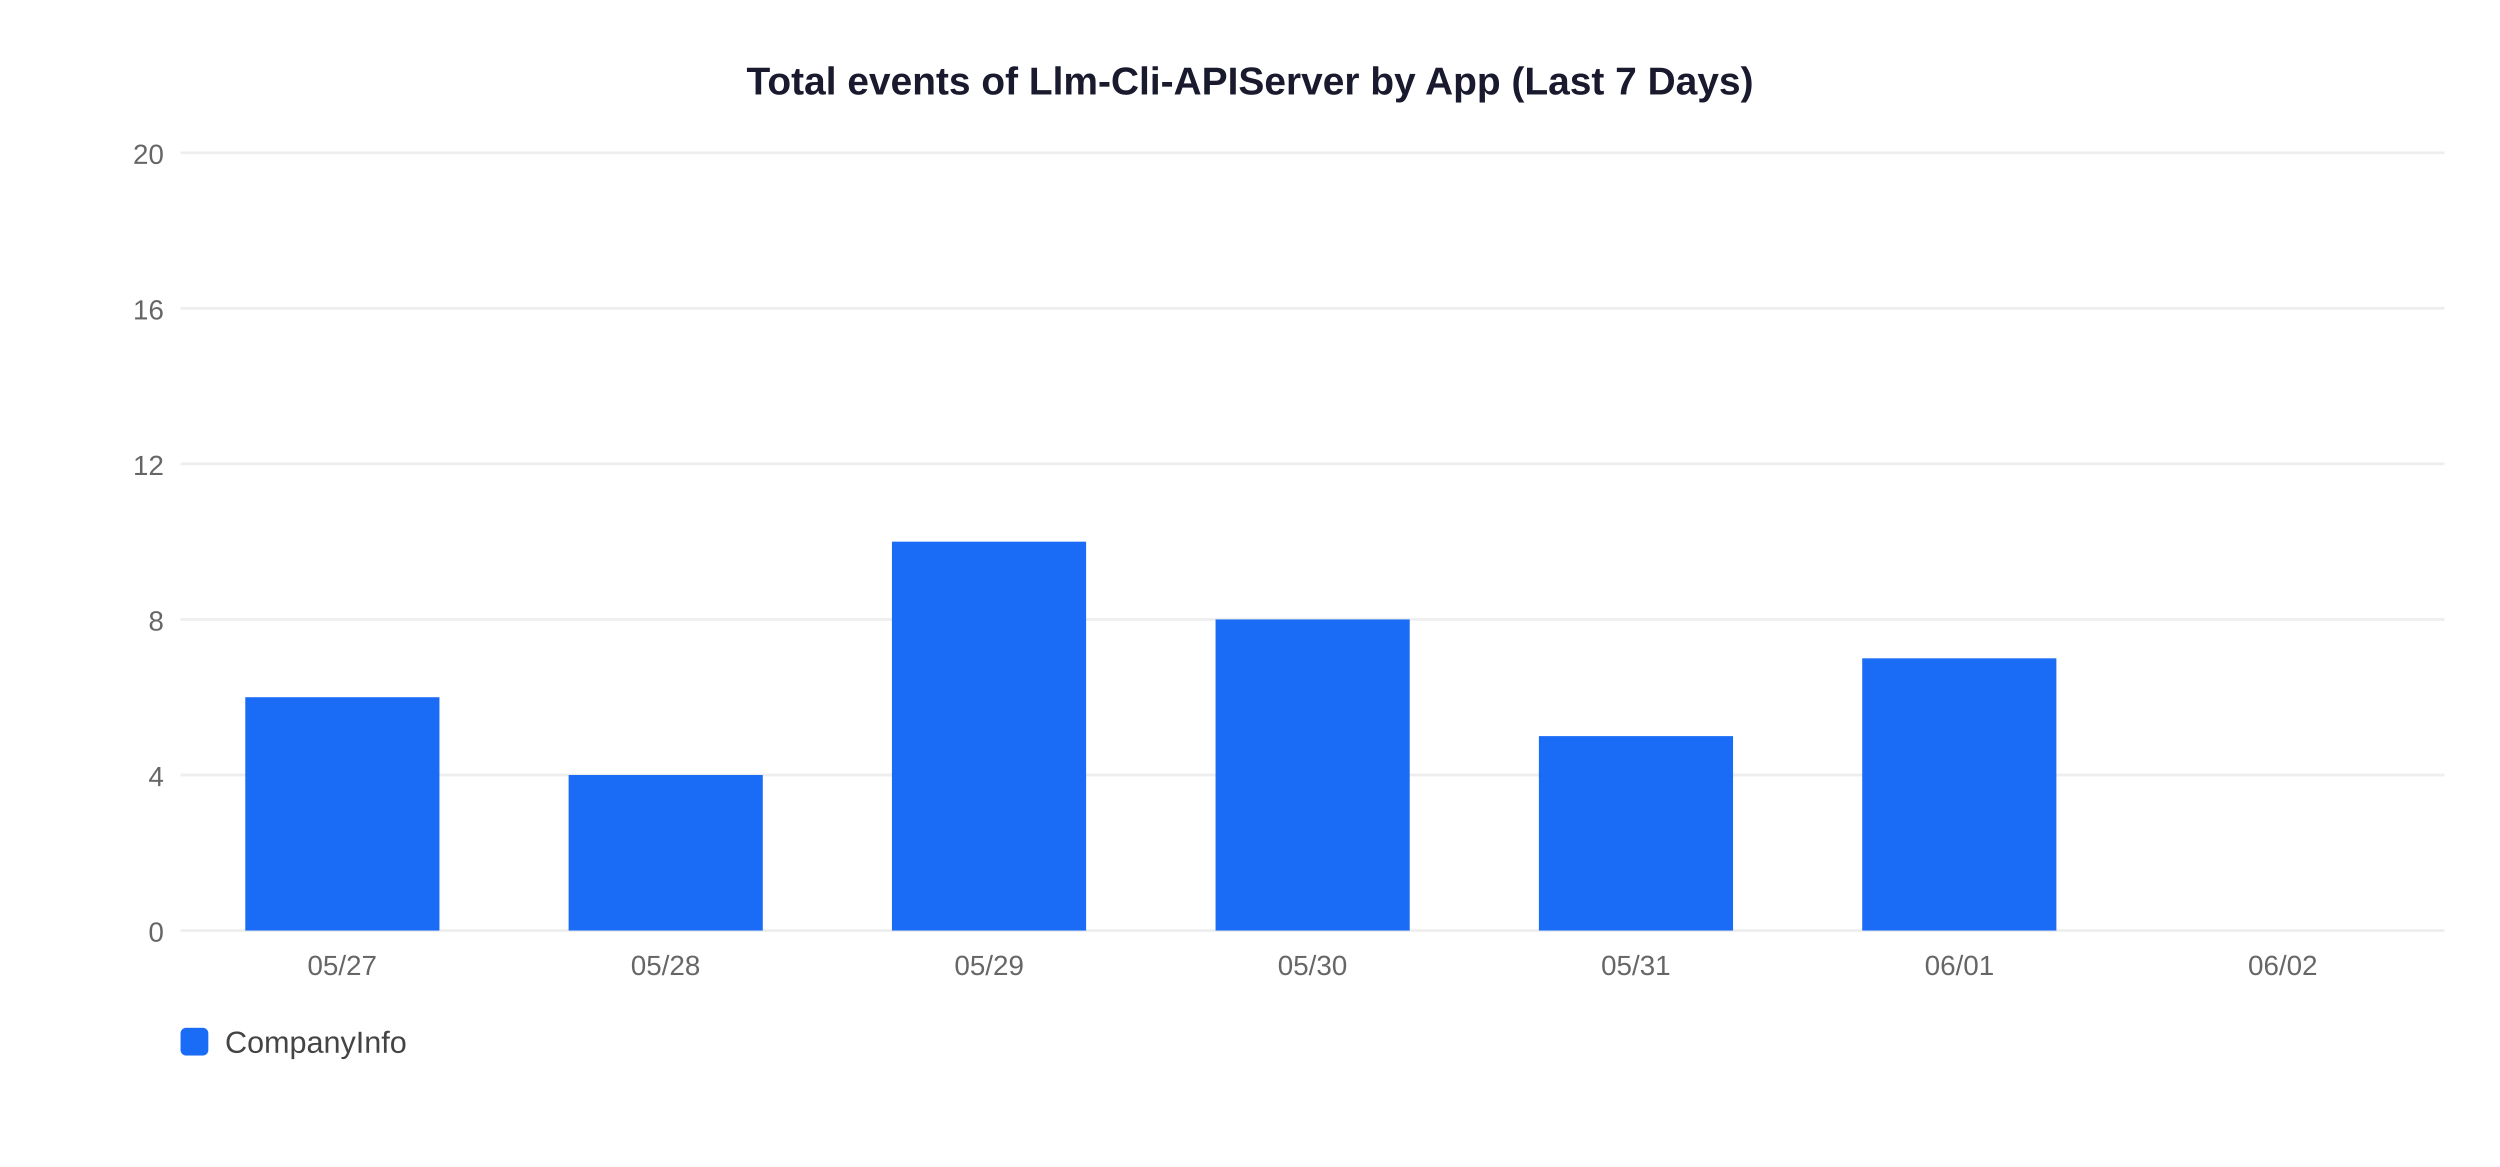
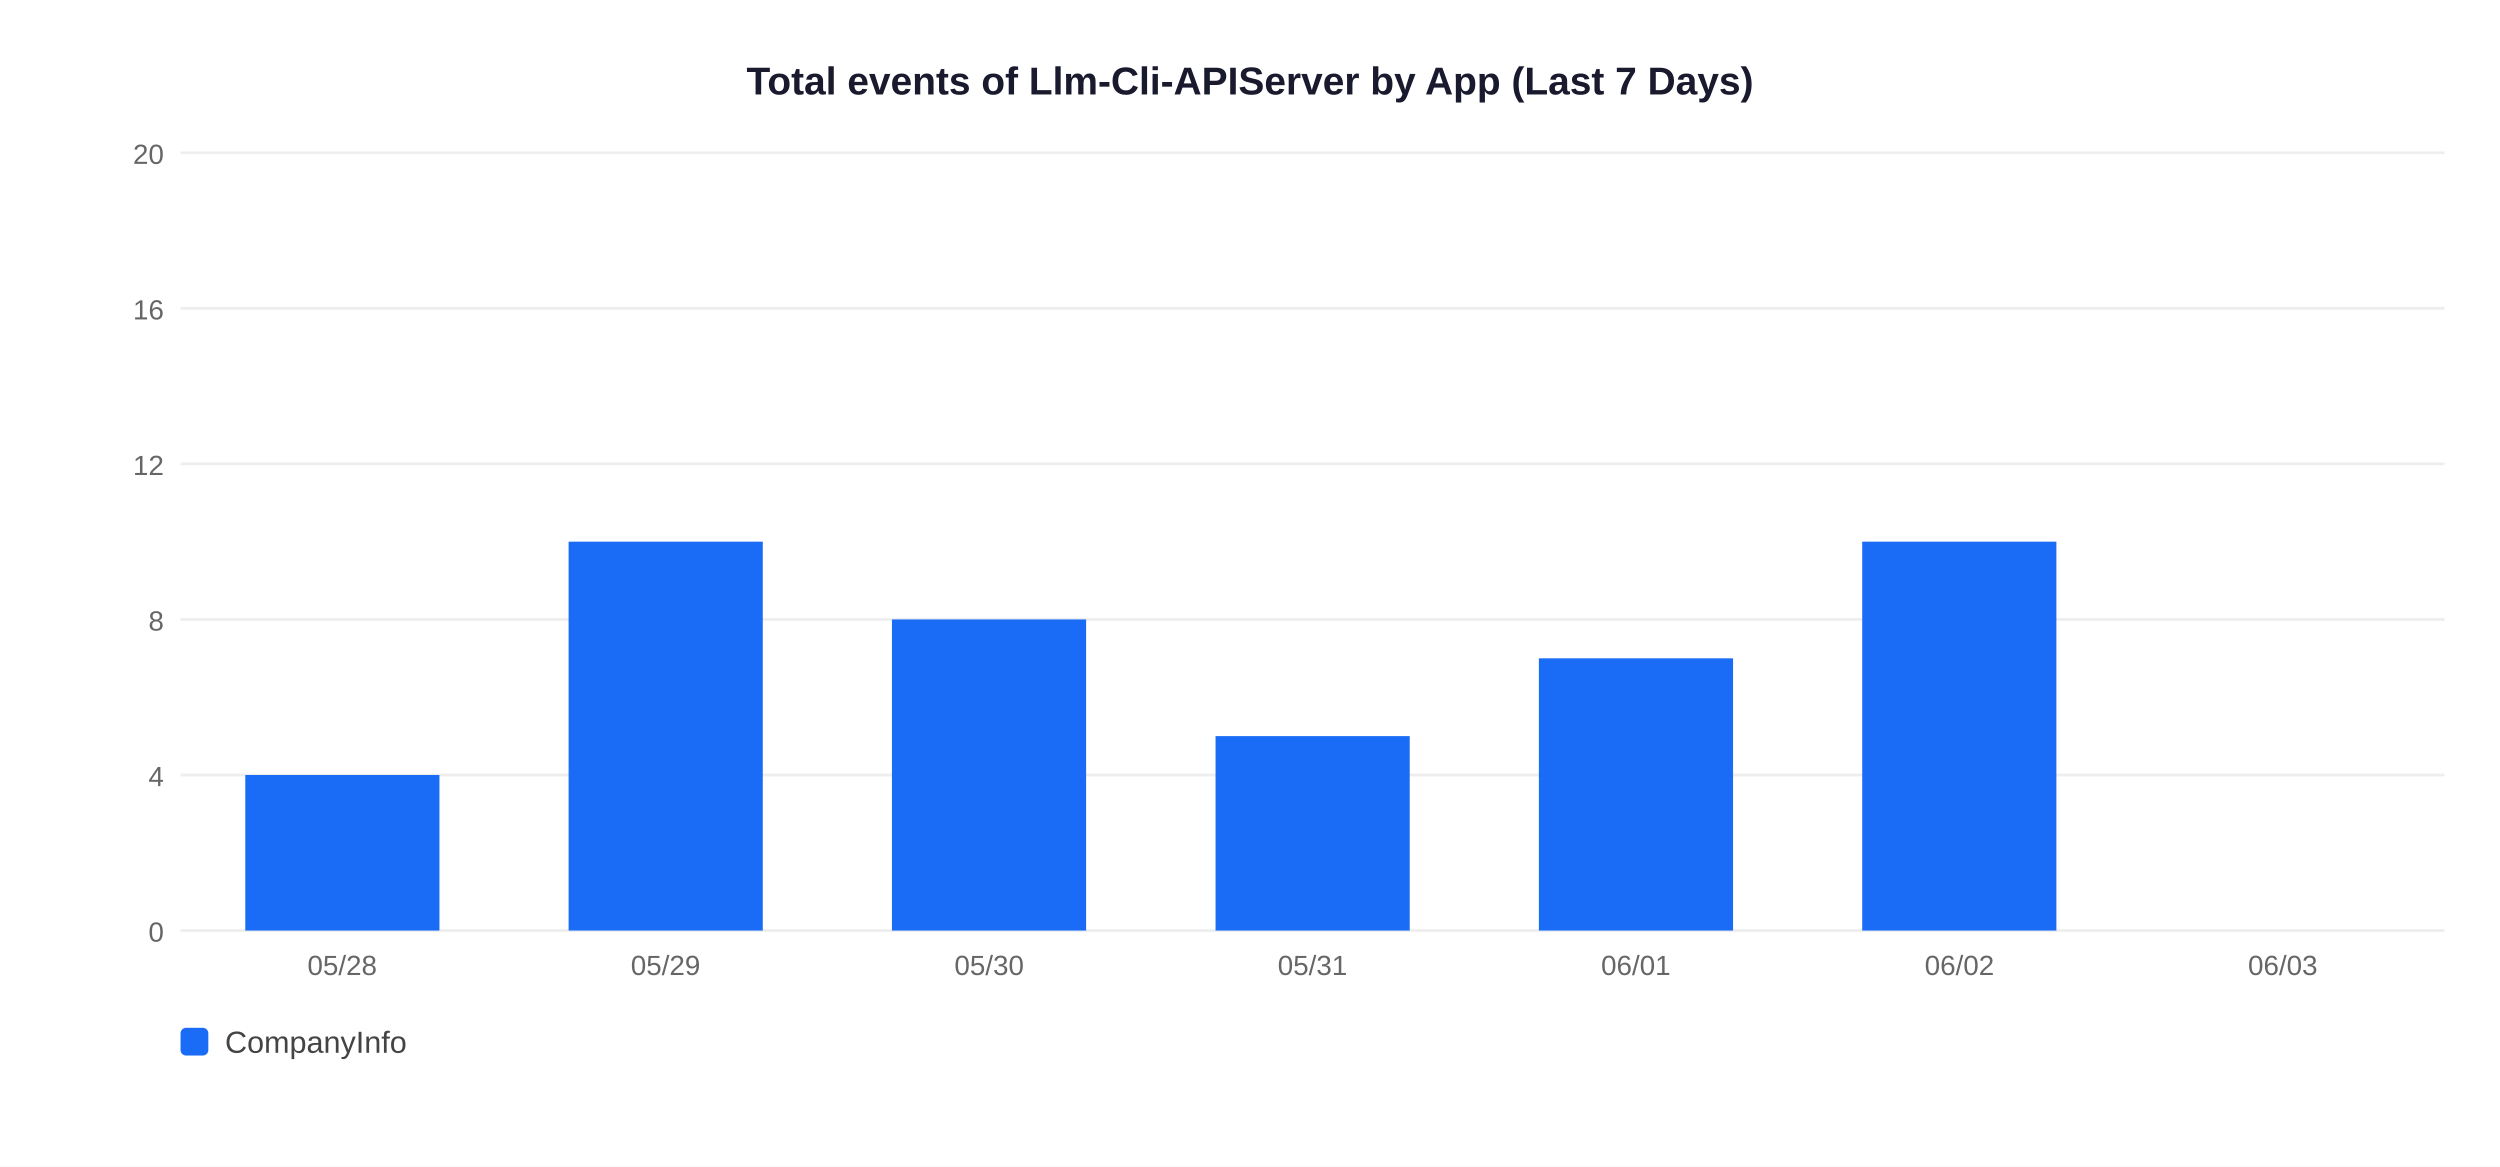
<svg xmlns="http://www.w3.org/2000/svg" width="900" height="420">
  <rect width="900" height="420" fill="white" />
  <text x="450" y="34" text-anchor="middle" font-size="14" font-weight="bold" font-family="Arial,sans-serif" fill="#1a1a2e">Total events of Llm-Cli-APIServer by App (Last 7 Days)</text>
  <line x1="65" y1="335" x2="880" y2="335" stroke="#EEEEEE" stroke-width="1" />
  <text x="59" y="339" text-anchor="end" font-size="10" font-family="Arial,sans-serif" fill="#666">0</text>
  <line x1="65" y1="279" x2="880" y2="279" stroke="#EEEEEE" stroke-width="1" />
  <text x="59" y="283" text-anchor="end" font-size="10" font-family="Arial,sans-serif" fill="#666">4</text>
  <line x1="65" y1="223" x2="880" y2="223" stroke="#EEEEEE" stroke-width="1" />
  <text x="59" y="227" text-anchor="end" font-size="10" font-family="Arial,sans-serif" fill="#666">8</text>
  <line x1="65" y1="167" x2="880" y2="167" stroke="#EEEEEE" stroke-width="1" />
  <text x="59" y="171" text-anchor="end" font-size="10" font-family="Arial,sans-serif" fill="#666">12</text>
  <line x1="65" y1="111" x2="880" y2="111" stroke="#EEEEEE" stroke-width="1" />
  <text x="59" y="115" text-anchor="end" font-size="10" font-family="Arial,sans-serif" fill="#666">16</text>
  <line x1="65" y1="55" x2="880" y2="55" stroke="#EEEEEE" stroke-width="1" />
  <text x="59" y="59" text-anchor="end" font-size="10" font-family="Arial,sans-serif" fill="#666">20</text>
-   <rect x="88.3" y="251.0" width="69.9" height="84.0" fill="#1A6CF7" />
-   <text x="123.2" y="351" text-anchor="middle" font-size="10" font-family="Arial,sans-serif" fill="#666">05/27</text>
-   <rect x="204.7" y="279.0" width="69.9" height="56.0" fill="#1A6CF7" />
-   <text x="239.6" y="351" text-anchor="middle" font-size="10" font-family="Arial,sans-serif" fill="#666">05/28</text>
-   <rect x="321.1" y="195.0" width="69.9" height="140.0" fill="#1A6CF7" />
-   <text x="356.1" y="351" text-anchor="middle" font-size="10" font-family="Arial,sans-serif" fill="#666">05/29</text>
-   <rect x="437.6" y="223.0" width="69.9" height="112.0" fill="#1A6CF7" />
-   <text x="472.5" y="351" text-anchor="middle" font-size="10" font-family="Arial,sans-serif" fill="#666">05/30</text>
-   <rect x="554.0" y="265.0" width="69.9" height="70.0" fill="#1A6CF7" />
-   <text x="588.9" y="351" text-anchor="middle" font-size="10" font-family="Arial,sans-serif" fill="#666">05/31</text>
-   <rect x="670.4" y="237.0" width="69.9" height="98.0" fill="#1A6CF7" />
-   <text x="705.4" y="351" text-anchor="middle" font-size="10" font-family="Arial,sans-serif" fill="#666">06/01</text>
-   <text x="821.8" y="351" text-anchor="middle" font-size="10" font-family="Arial,sans-serif" fill="#666">06/02</text>
+   <rect x="88.3" y="279.0" width="69.9" height="56.0" fill="#1A6CF7" />
+   <text x="123.2" y="351" text-anchor="middle" font-size="10" font-family="Arial,sans-serif" fill="#666">05/28</text>
+   <rect x="204.7" y="195.0" width="69.9" height="140.0" fill="#1A6CF7" />
+   <text x="239.6" y="351" text-anchor="middle" font-size="10" font-family="Arial,sans-serif" fill="#666">05/29</text>
+   <rect x="321.1" y="223.0" width="69.9" height="112.0" fill="#1A6CF7" />
+   <text x="356.1" y="351" text-anchor="middle" font-size="10" font-family="Arial,sans-serif" fill="#666">05/30</text>
+   <rect x="437.6" y="265.0" width="69.9" height="70.0" fill="#1A6CF7" />
+   <text x="472.5" y="351" text-anchor="middle" font-size="10" font-family="Arial,sans-serif" fill="#666">05/31</text>
+   <rect x="554.0" y="237.0" width="69.9" height="98.0" fill="#1A6CF7" />
+   <text x="588.9" y="351" text-anchor="middle" font-size="10" font-family="Arial,sans-serif" fill="#666">06/01</text>
+   <rect x="670.4" y="195.0" width="69.9" height="140.0" fill="#1A6CF7" />
+   <text x="705.4" y="351" text-anchor="middle" font-size="10" font-family="Arial,sans-serif" fill="#666">06/02</text>
+   <text x="821.8" y="351" text-anchor="middle" font-size="10" font-family="Arial,sans-serif" fill="#666">06/03</text>
  <rect x="65" y="370" width="10" height="10" rx="2" fill="#1A6CF7" />
  <text x="81" y="379" font-size="11" font-family="Arial,sans-serif" fill="#444">CompanyInfo</text>
</svg>
